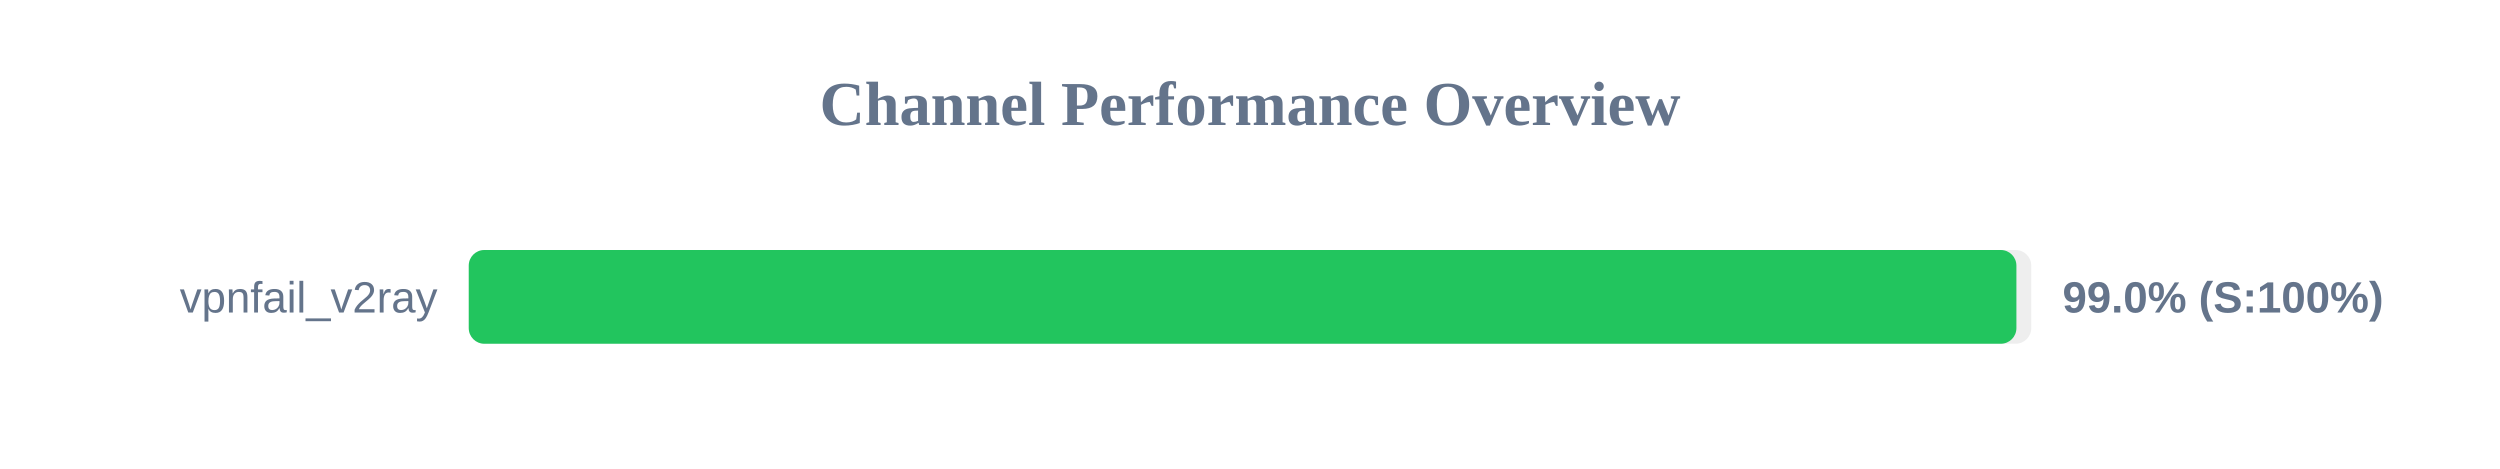
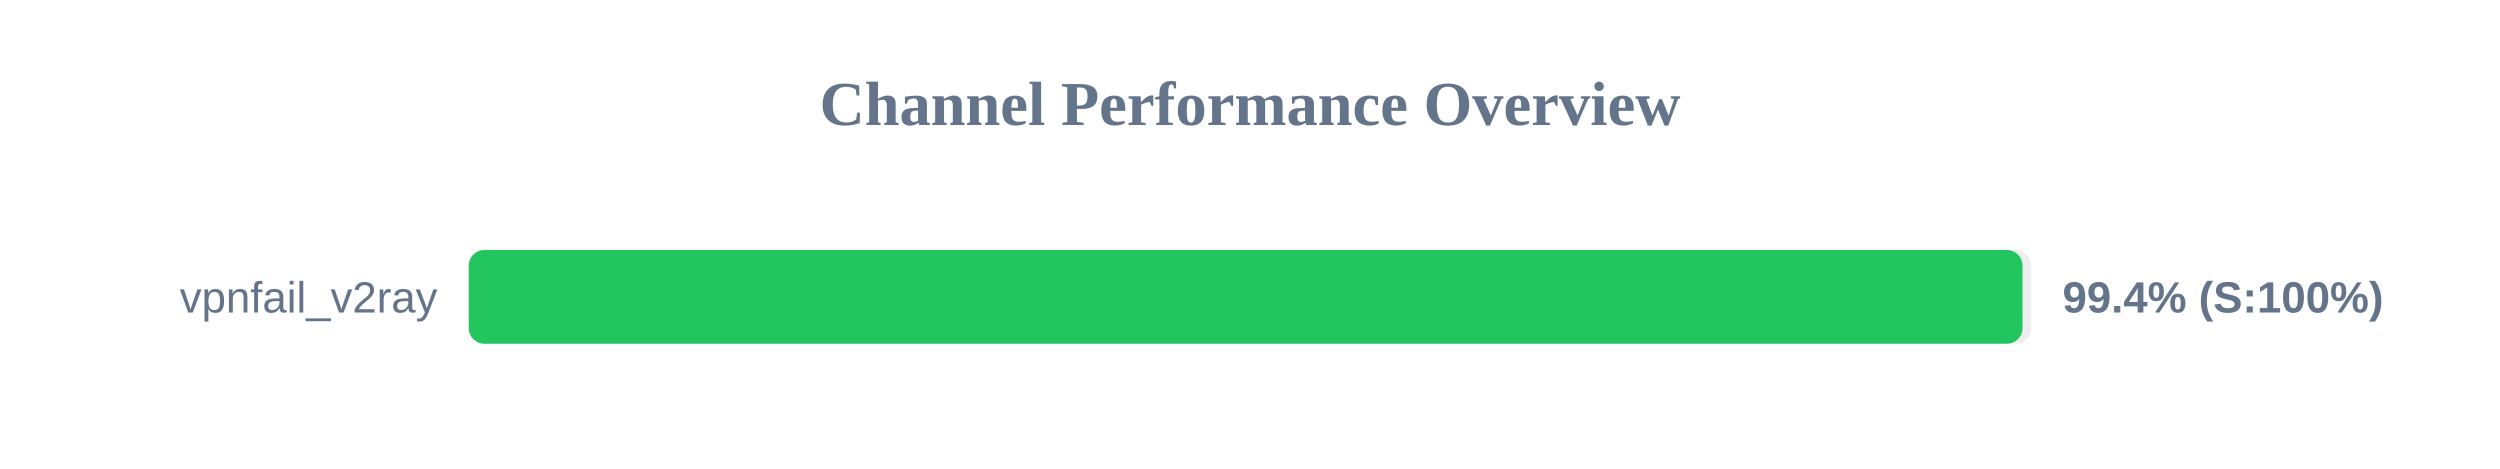
<svg xmlns="http://www.w3.org/2000/svg" width="800" height="150" version="1.1">
  <style>
        .row { font: 14px Arial; fill: #64748b; }
        .score { font: bold 14px Arial; fill: #64748b; }
    </style>
  <text x="400" y="40" text-anchor="middle" font-size="20px" font-weight="bold" fill="#64748b">Channel Performance Overview</text>
  <rect x="150" y="80" width="500" height="30" fill="#eee" rx="5" />
-   <rect x="150" y="80" width="495.25" height="30" fill="#22c55e" rx="5" />
+   <rect x="150" y="80" width="497.2" height="30" fill="#22c55e" rx="5" />
  <text x="140" y="100" text-anchor="end" class="row">vpnfail_v2ray</text>
-   <text x="660" y="100" text-anchor="start" class="score">99.0% (S:100%)</text>
+   <text x="660" y="100" text-anchor="start" class="score">99.4% (S:100%)</text>
</svg>
